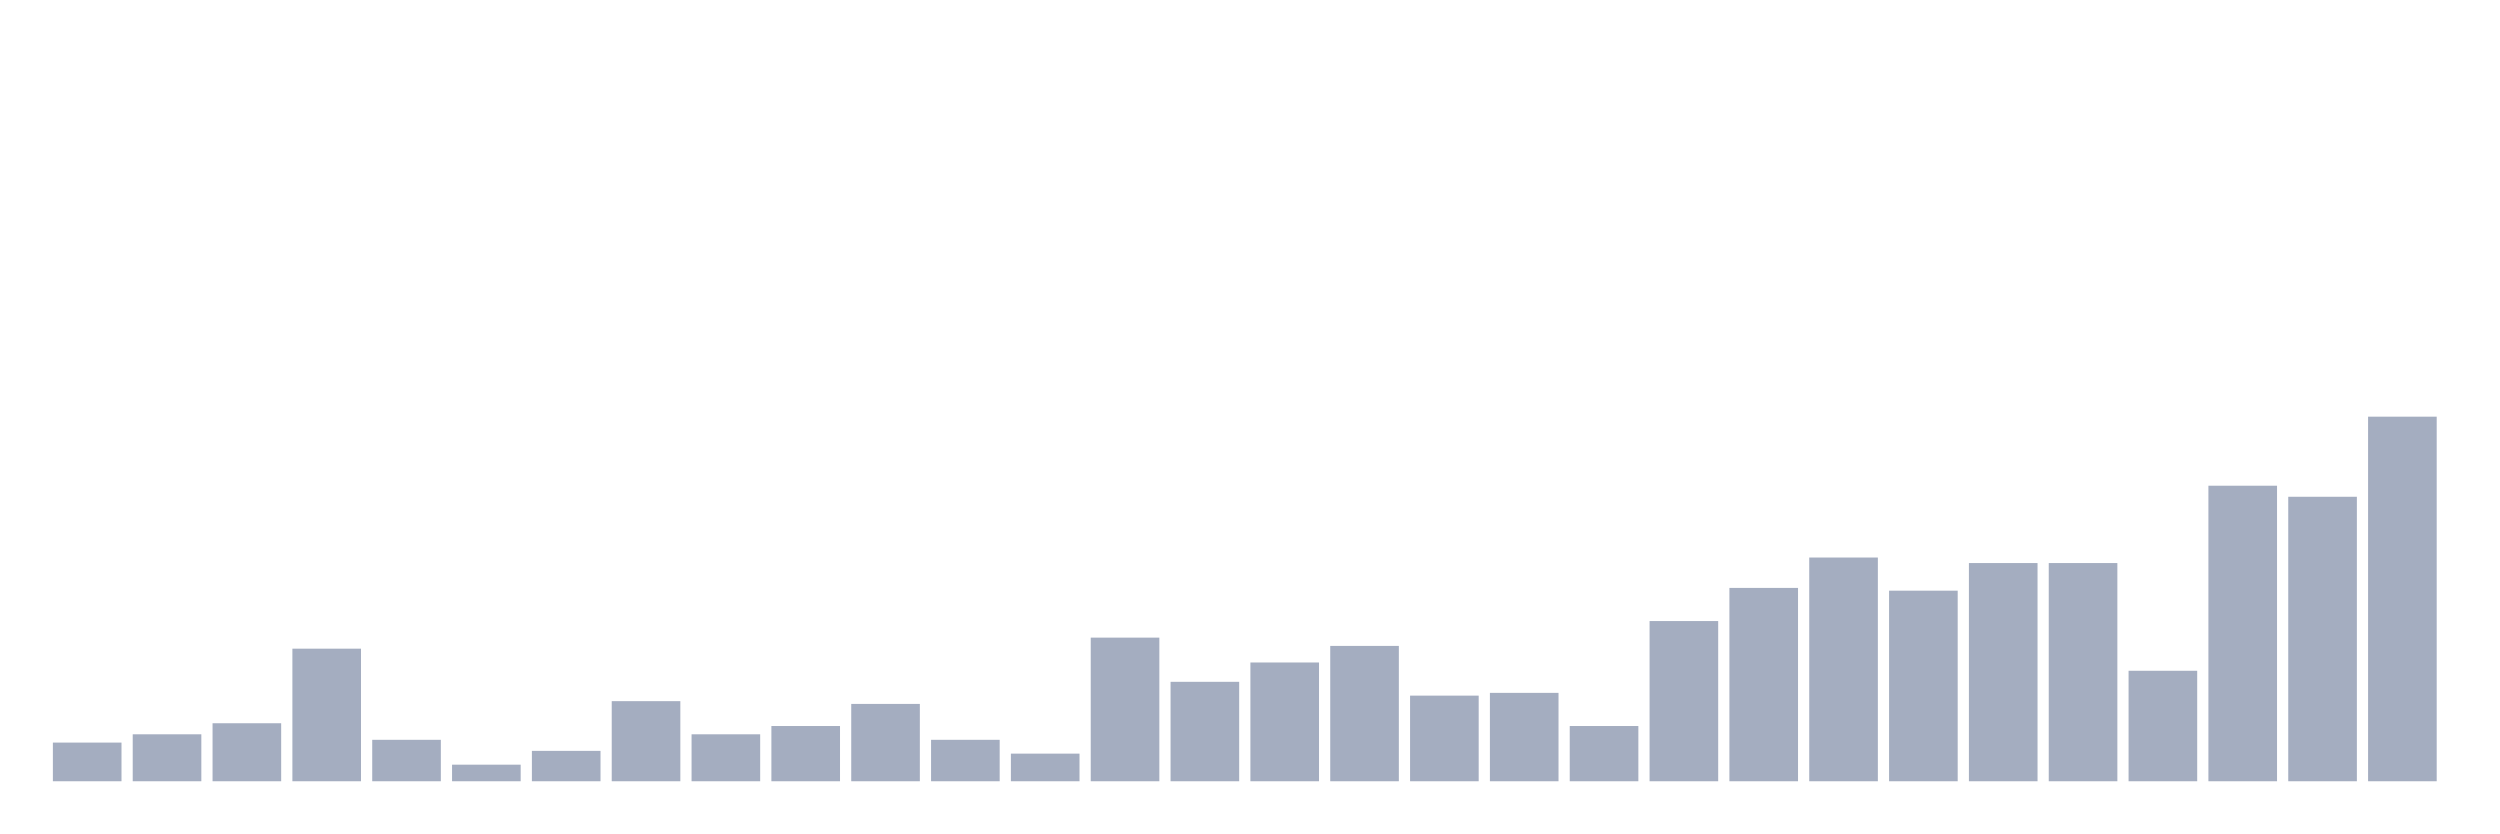
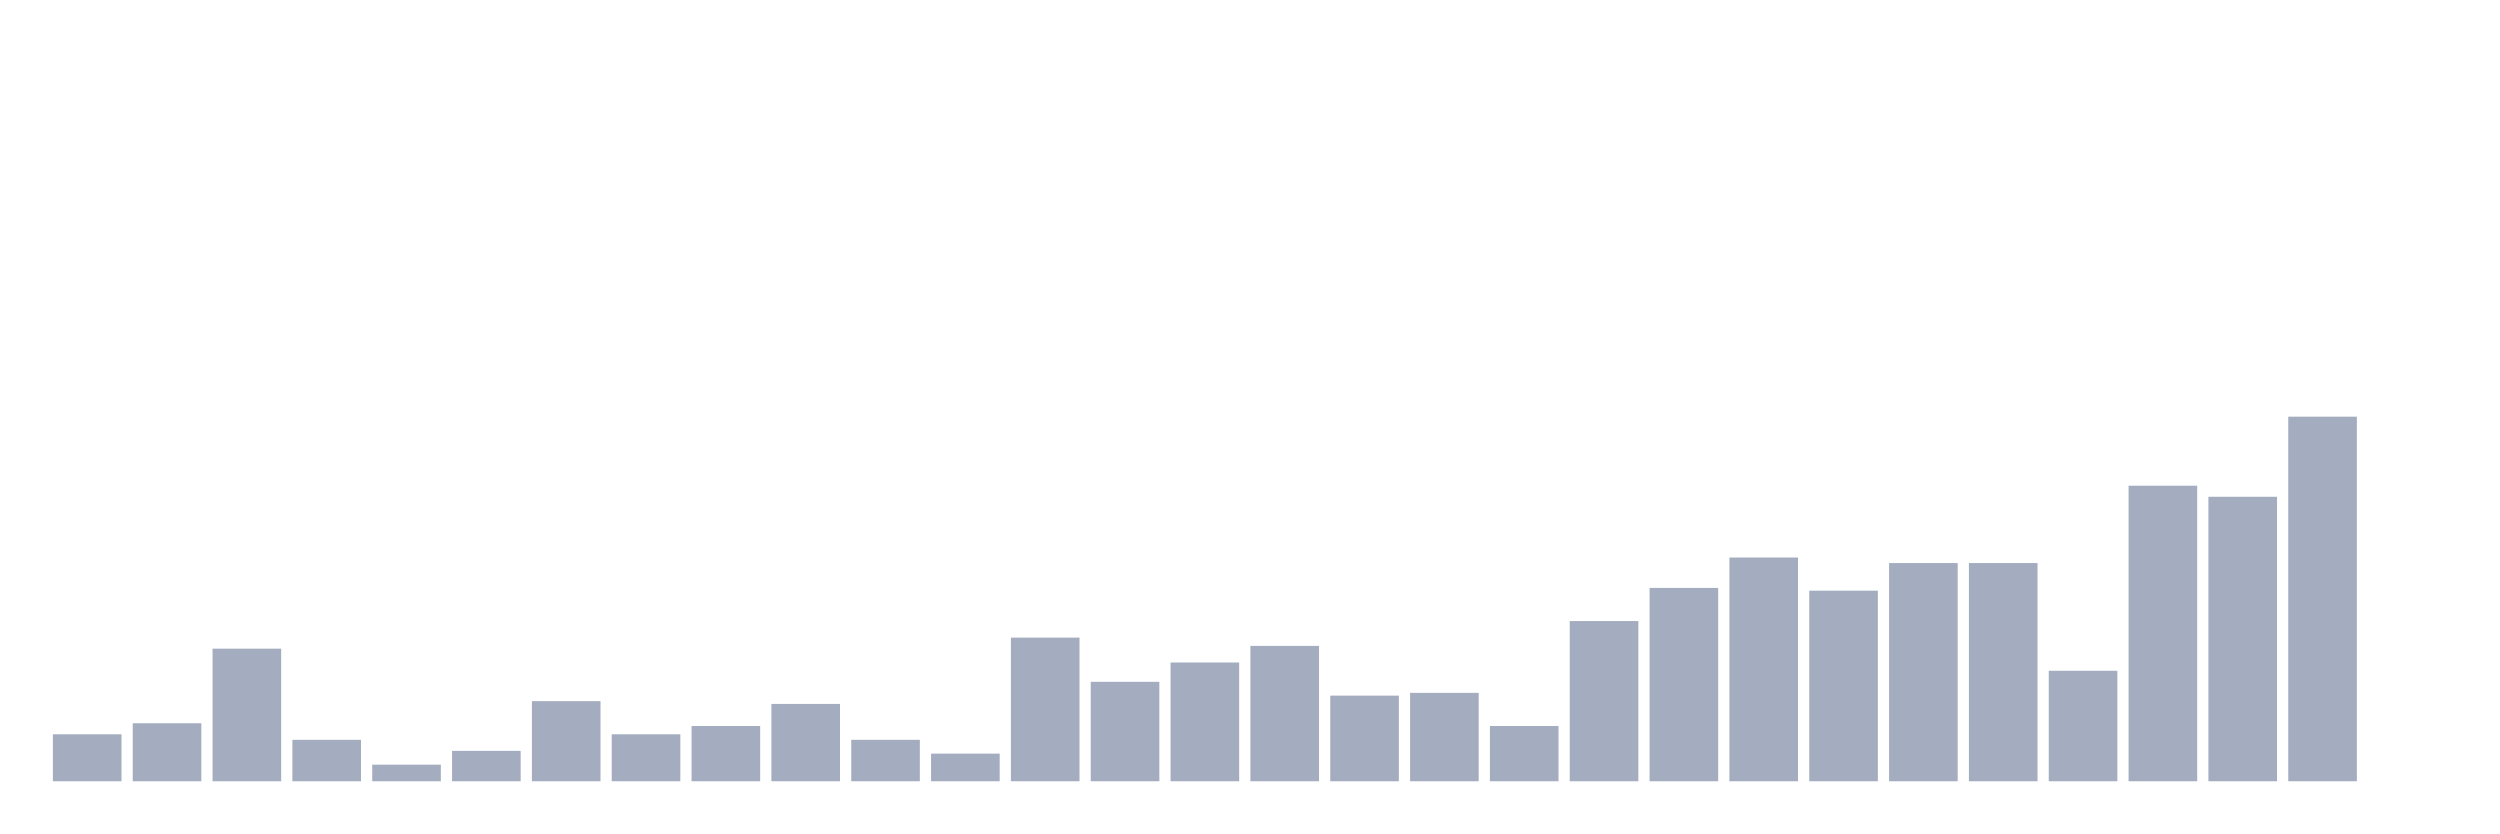
<svg xmlns="http://www.w3.org/2000/svg" viewBox="0 0 480 160">
  <g transform="translate(10,10)">
-     <rect class="bar" x="0.153" width="13.175" y="132.576" height="7.424" fill="rgb(164,173,192)" />
-     <rect class="bar" x="15.482" width="13.175" y="130.985" height="9.015" fill="rgb(164,173,192)" />
-     <rect class="bar" x="30.81" width="13.175" y="128.864" height="11.136" fill="rgb(164,173,192)" />
-     <rect class="bar" x="46.138" width="13.175" y="114.545" height="25.455" fill="rgb(164,173,192)" />
-     <rect class="bar" x="61.466" width="13.175" y="132.045" height="7.955" fill="rgb(164,173,192)" />
-     <rect class="bar" x="76.794" width="13.175" y="136.818" height="3.182" fill="rgb(164,173,192)" />
-     <rect class="bar" x="92.123" width="13.175" y="134.167" height="5.833" fill="rgb(164,173,192)" />
-     <rect class="bar" x="107.451" width="13.175" y="124.621" height="15.379" fill="rgb(164,173,192)" />
-     <rect class="bar" x="122.779" width="13.175" y="130.985" height="9.015" fill="rgb(164,173,192)" />
-     <rect class="bar" x="138.107" width="13.175" y="129.394" height="10.606" fill="rgb(164,173,192)" />
-     <rect class="bar" x="153.436" width="13.175" y="125.152" height="14.848" fill="rgb(164,173,192)" />
-     <rect class="bar" x="168.764" width="13.175" y="132.045" height="7.955" fill="rgb(164,173,192)" />
-     <rect class="bar" x="184.092" width="13.175" y="134.697" height="5.303" fill="rgb(164,173,192)" />
-     <rect class="bar" x="199.42" width="13.175" y="112.424" height="27.576" fill="rgb(164,173,192)" />
-     <rect class="bar" x="214.748" width="13.175" y="120.909" height="19.091" fill="rgb(164,173,192)" />
-     <rect class="bar" x="230.077" width="13.175" y="117.197" height="22.803" fill="rgb(164,173,192)" />
-     <rect class="bar" x="245.405" width="13.175" y="114.015" height="25.985" fill="rgb(164,173,192)" />
-     <rect class="bar" x="260.733" width="13.175" y="123.561" height="16.439" fill="rgb(164,173,192)" />
-     <rect class="bar" x="276.061" width="13.175" y="123.03" height="16.97" fill="rgb(164,173,192)" />
-     <rect class="bar" x="291.39" width="13.175" y="129.394" height="10.606" fill="rgb(164,173,192)" />
-     <rect class="bar" x="306.718" width="13.175" y="109.242" height="30.758" fill="rgb(164,173,192)" />
-     <rect class="bar" x="322.046" width="13.175" y="102.879" height="37.121" fill="rgb(164,173,192)" />
-     <rect class="bar" x="337.374" width="13.175" y="97.045" height="42.955" fill="rgb(164,173,192)" />
-     <rect class="bar" x="352.702" width="13.175" y="103.409" height="36.591" fill="rgb(164,173,192)" />
+     <rect class="bar" x="0.153" width="13.175" y="130.985" height="9.015" fill="rgb(164,173,192)" />
+     <rect class="bar" x="15.482" width="13.175" y="128.864" height="11.136" fill="rgb(164,173,192)" />
+     <rect class="bar" x="30.81" width="13.175" y="114.545" height="25.455" fill="rgb(164,173,192)" />
+     <rect class="bar" x="46.138" width="13.175" y="132.045" height="7.955" fill="rgb(164,173,192)" />
+     <rect class="bar" x="61.466" width="13.175" y="136.818" height="3.182" fill="rgb(164,173,192)" />
+     <rect class="bar" x="76.794" width="13.175" y="134.167" height="5.833" fill="rgb(164,173,192)" />
+     <rect class="bar" x="92.123" width="13.175" y="124.621" height="15.379" fill="rgb(164,173,192)" />
+     <rect class="bar" x="107.451" width="13.175" y="130.985" height="9.015" fill="rgb(164,173,192)" />
+     <rect class="bar" x="122.779" width="13.175" y="129.394" height="10.606" fill="rgb(164,173,192)" />
+     <rect class="bar" x="138.107" width="13.175" y="125.152" height="14.848" fill="rgb(164,173,192)" />
+     <rect class="bar" x="153.436" width="13.175" y="132.045" height="7.955" fill="rgb(164,173,192)" />
+     <rect class="bar" x="168.764" width="13.175" y="134.697" height="5.303" fill="rgb(164,173,192)" />
+     <rect class="bar" x="184.092" width="13.175" y="112.424" height="27.576" fill="rgb(164,173,192)" />
+     <rect class="bar" x="199.42" width="13.175" y="120.909" height="19.091" fill="rgb(164,173,192)" />
+     <rect class="bar" x="214.748" width="13.175" y="117.197" height="22.803" fill="rgb(164,173,192)" />
+     <rect class="bar" x="230.077" width="13.175" y="114.015" height="25.985" fill="rgb(164,173,192)" />
+     <rect class="bar" x="245.405" width="13.175" y="123.561" height="16.439" fill="rgb(164,173,192)" />
+     <rect class="bar" x="260.733" width="13.175" y="123.03" height="16.97" fill="rgb(164,173,192)" />
+     <rect class="bar" x="276.061" width="13.175" y="129.394" height="10.606" fill="rgb(164,173,192)" />
+     <rect class="bar" x="291.39" width="13.175" y="109.242" height="30.758" fill="rgb(164,173,192)" />
+     <rect class="bar" x="306.718" width="13.175" y="102.879" height="37.121" fill="rgb(164,173,192)" />
+     <rect class="bar" x="322.046" width="13.175" y="97.045" height="42.955" fill="rgb(164,173,192)" />
+     <rect class="bar" x="337.374" width="13.175" y="103.409" height="36.591" fill="rgb(164,173,192)" />
+     <rect class="bar" x="352.702" width="13.175" y="98.106" height="41.894" fill="rgb(164,173,192)" />
    <rect class="bar" x="368.031" width="13.175" y="98.106" height="41.894" fill="rgb(164,173,192)" />
-     <rect class="bar" x="383.359" width="13.175" y="98.106" height="41.894" fill="rgb(164,173,192)" />
-     <rect class="bar" x="398.687" width="13.175" y="118.788" height="21.212" fill="rgb(164,173,192)" />
-     <rect class="bar" x="414.015" width="13.175" y="83.258" height="56.742" fill="rgb(164,173,192)" />
-     <rect class="bar" x="429.344" width="13.175" y="85.379" height="54.621" fill="rgb(164,173,192)" />
-     <rect class="bar" x="444.672" width="13.175" y="70" height="70" fill="rgb(164,173,192)" />
+     <rect class="bar" x="383.359" width="13.175" y="118.788" height="21.212" fill="rgb(164,173,192)" />
+     <rect class="bar" x="398.687" width="13.175" y="83.258" height="56.742" fill="rgb(164,173,192)" />
+     <rect class="bar" x="414.015" width="13.175" y="85.379" height="54.621" fill="rgb(164,173,192)" />
+     <rect class="bar" x="429.344" width="13.175" y="70" height="70" fill="rgb(164,173,192)" />
+     <rect class="bar" x="444.672" width="13.175" y="140" height="0" fill="rgb(164,173,192)" />
  </g>
</svg>
